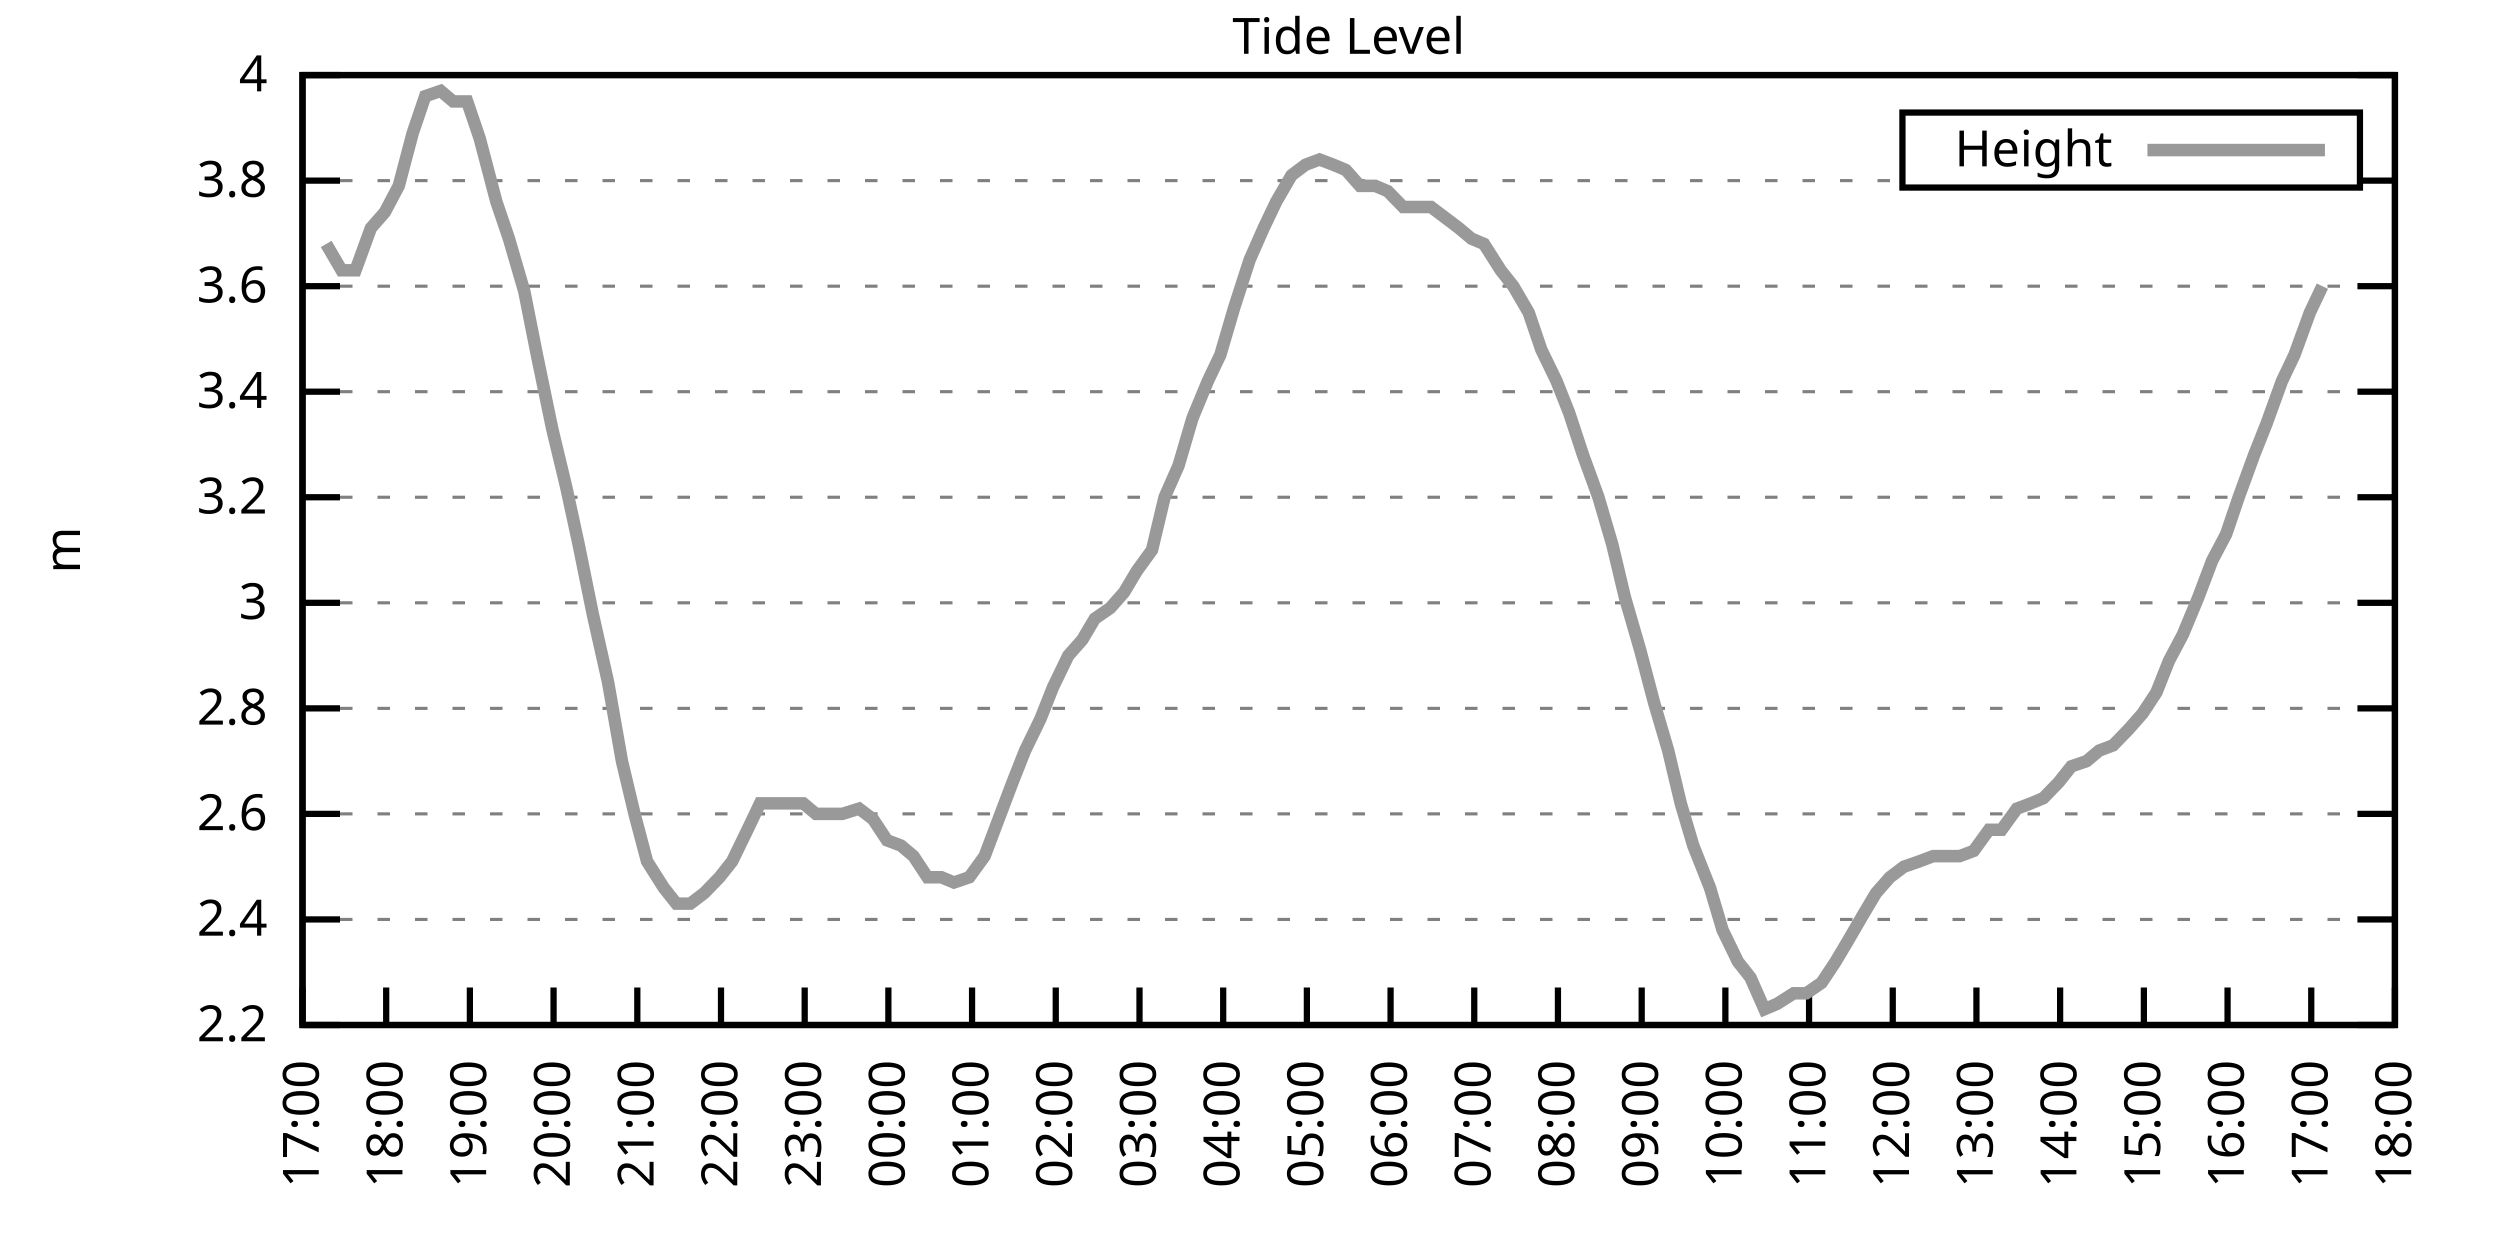
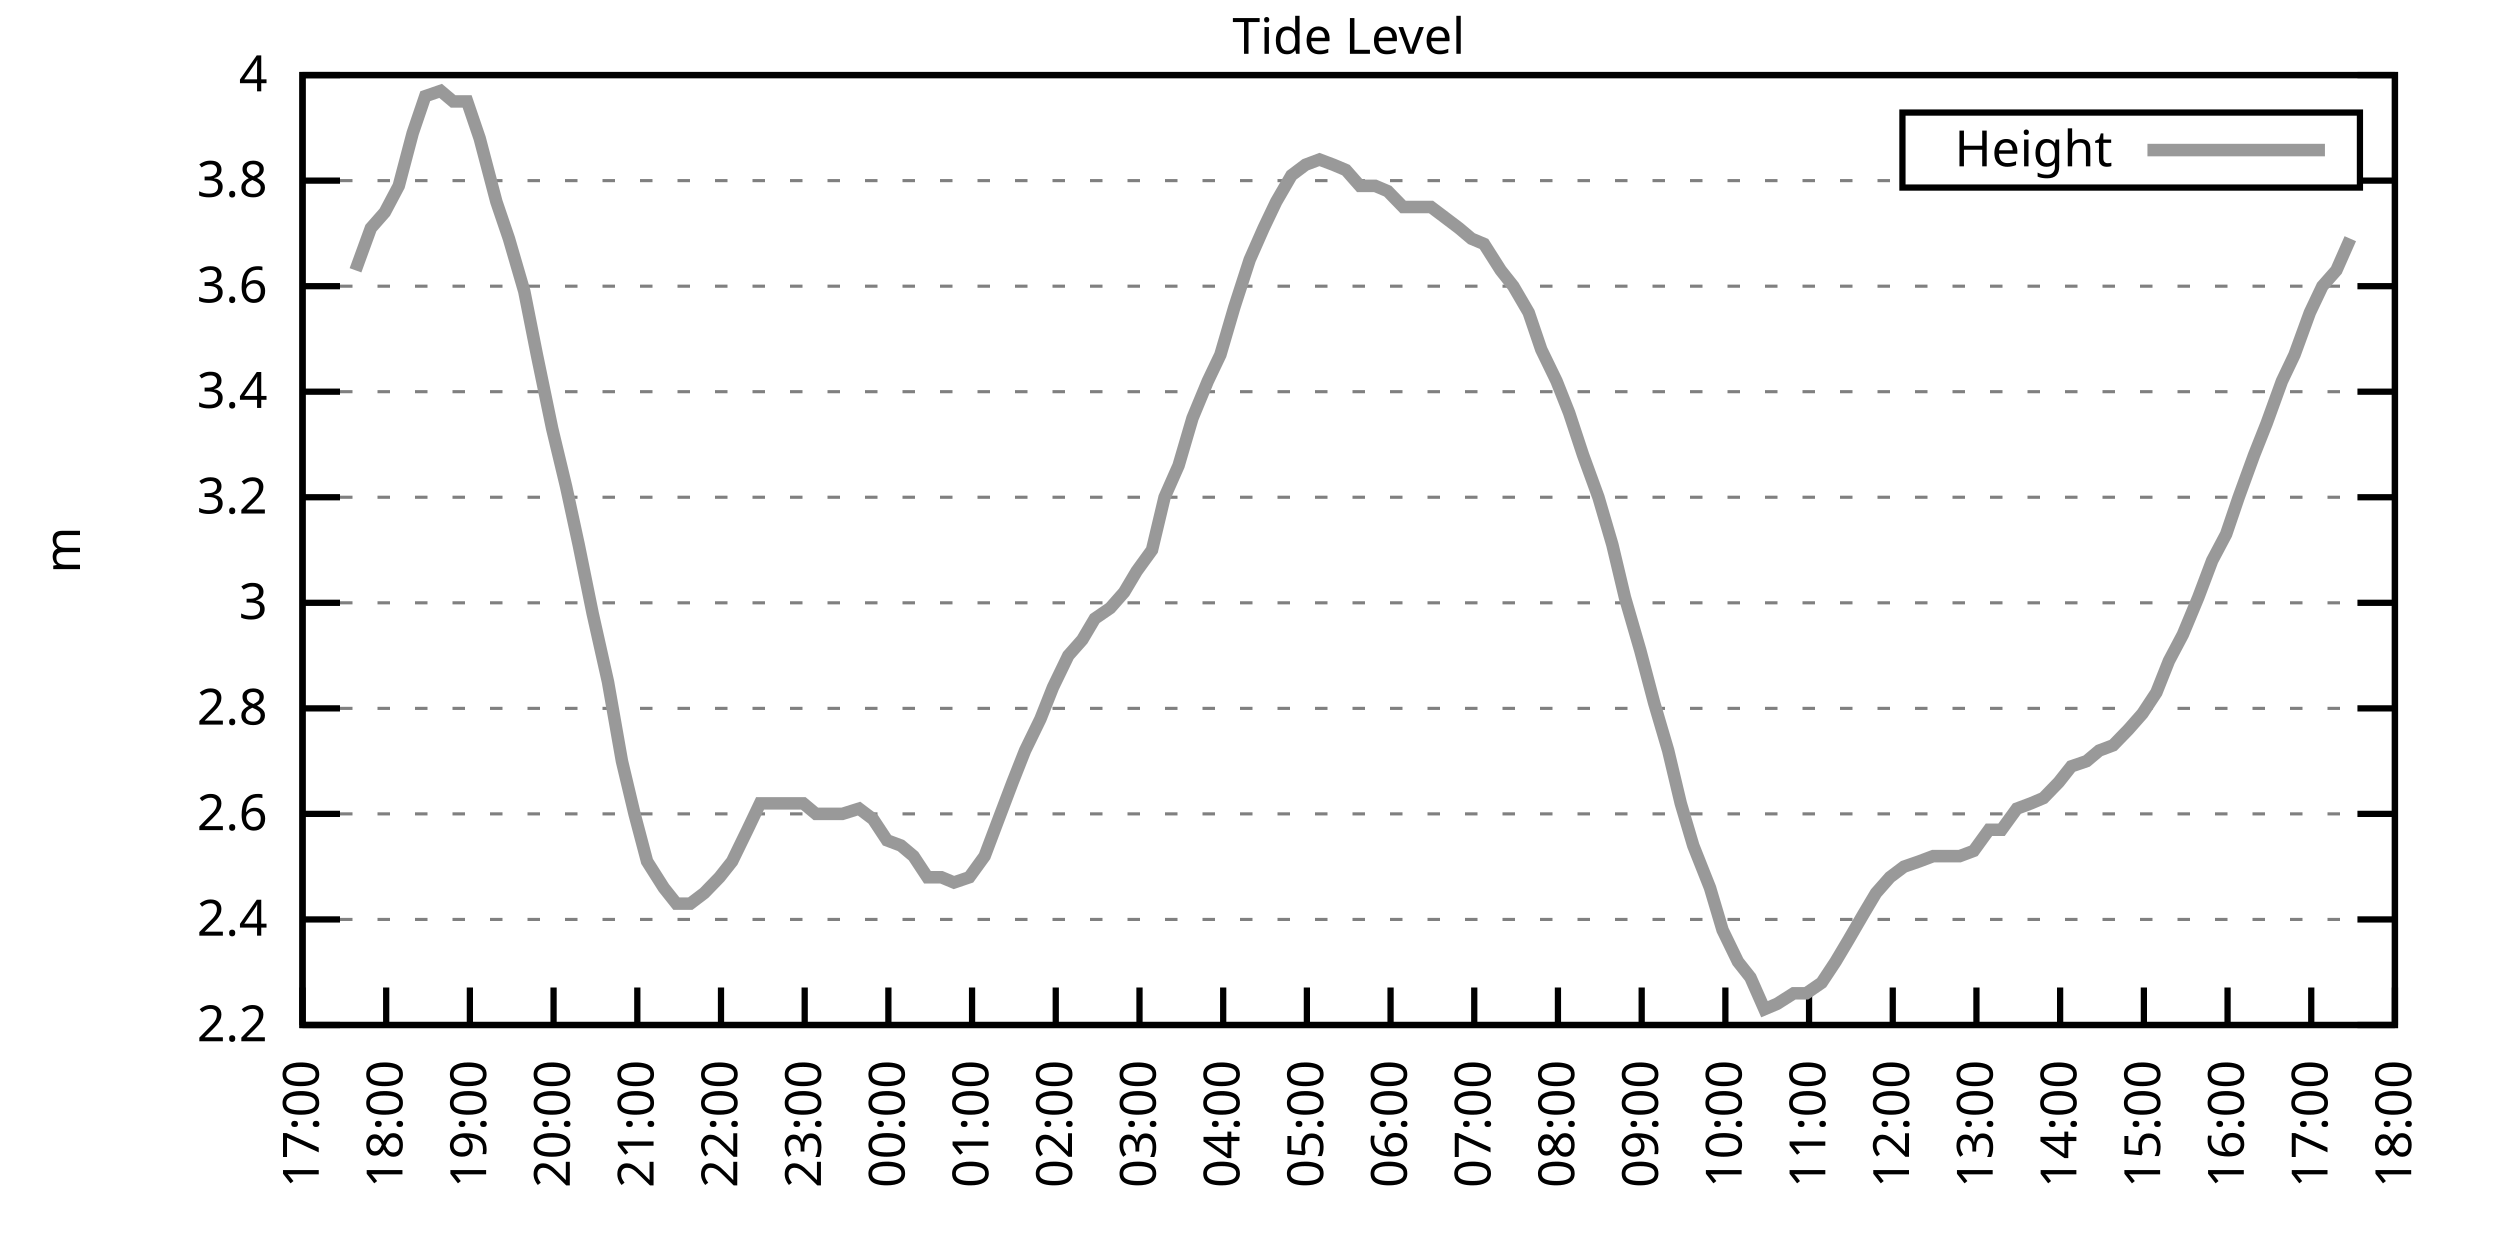
<svg xmlns="http://www.w3.org/2000/svg" xmlns:xlink="http://www.w3.org/1999/xlink" width="400" height="200" viewBox="0 0 400 200">
  <g id="gnuplot_canvas">
    <rect x="0" y="0" width="400" height="200" fill="none" />
    <defs>
      <circle id="gpDot" r="0.5" stroke-width="0.5" stroke="currentColor" />
      <path id="gpPt0" stroke-width="0.333" stroke="currentColor" d="M-1,0 h2 M0,-1 v2" />
      <path id="gpPt1" stroke-width="0.333" stroke="currentColor" d="M-1,-1 L1,1 M1,-1 L-1,1" />
      <path id="gpPt2" stroke-width="0.333" stroke="currentColor" d="M-1,0 L1,0 M0,-1 L0,1 M-1,-1 L1,1 M-1,1 L1,-1" />
      <rect id="gpPt3" stroke-width="0.333" stroke="currentColor" x="-1" y="-1" width="2" height="2" />
      <rect id="gpPt4" stroke-width="0.333" stroke="currentColor" fill="currentColor" x="-1" y="-1" width="2" height="2" />
      <circle id="gpPt5" stroke-width="0.333" stroke="currentColor" cx="0" cy="0" r="1" />
      <use xlink:href="#gpPt5" id="gpPt6" fill="currentColor" stroke="none" />
      <path id="gpPt7" stroke-width="0.333" stroke="currentColor" d="M0,-1.33 L-1.33,0.67 L1.33,0.67 z" />
      <use xlink:href="#gpPt7" id="gpPt8" fill="currentColor" stroke="none" />
      <use xlink:href="#gpPt7" id="gpPt9" stroke="currentColor" transform="rotate(180)" />
      <use xlink:href="#gpPt9" id="gpPt10" fill="currentColor" stroke="none" />
      <use xlink:href="#gpPt3" id="gpPt11" stroke="currentColor" transform="rotate(45)" />
      <use xlink:href="#gpPt11" id="gpPt12" fill="currentColor" stroke="none" />
      <path id="gpPt13" stroke-width="0.333" stroke="currentColor" d="M0,1.330 L1.265,0.411 L0.782,-1.067 L-0.782,-1.076 L-1.265,0.411 z" />
      <use xlink:href="#gpPt13" id="gpPt14" fill="currentColor" stroke="none" />
      <filter id="textbox" filterUnits="objectBoundingBox" x="0" y="0" height="1" width="1">
        <feFlood flood-color="white" flood-opacity="1" result="bgnd" />
        <feComposite in="SourceGraphic" in2="bgnd" operator="atop" />
      </filter>
      <filter id="greybox" filterUnits="objectBoundingBox" x="0" y="0" height="1" width="1">
        <feFlood flood-color="lightgrey" flood-opacity="1" result="grey" />
        <feComposite in="SourceGraphic" in2="grey" operator="atop" />
      </filter>
    </defs>
    <g fill="none" color="white" stroke="currentColor" stroke-width="1.00" stroke-linecap="butt" stroke-linejoin="miter">
</g>
    <g fill="none" color="black" stroke="currentColor" stroke-width="1.00" stroke-linecap="butt" stroke-linejoin="miter">
      <g stroke="none" shape-rendering="crispEdges">
        <polygon fill="rgb(255, 255, 255)" points="48.40,164.00 383.18,164.00 383.18,12.02 48.40,12.02 " />
      </g>
    </g>
    <g fill="none" color="black" stroke="currentColor" stroke-width="1.00" stroke-linecap="butt" stroke-linejoin="miter">
</g>
    <g fill="none" color="black" stroke="black" stroke-width="0.50" stroke-linecap="butt" stroke-linejoin="miter">
</g>
    <g fill="none" color="gray" stroke="currentColor" stroke-width="0.50" stroke-linecap="butt" stroke-linejoin="miter">
      <path stroke="gray" stroke-dasharray="2,4" class="gridline" d="M48.40,164.00 L383.19,164.00  " />
    </g>
    <g fill="none" color="gray" stroke="gray" stroke-width="1.00" stroke-linecap="butt" stroke-linejoin="miter">
</g>
    <g fill="none" color="black" stroke="currentColor" stroke-width="1.00" stroke-linecap="butt" stroke-linejoin="miter">
      <path stroke="black" d="M48.40,164.00 L54.40,164.00 M383.19,164.00 L377.19,164.00  " />
      <g transform="translate(42.80,166.60)" stroke="none" fill="black" font-family="Sans" font-size="8.00" text-anchor="end">
        <text>
          <tspan font-family="Sans"> 2.2</tspan>
        </text>
      </g>
    </g>
    <g fill="none" color="black" stroke="currentColor" stroke-width="1.00" stroke-linecap="butt" stroke-linejoin="miter">
</g>
    <g fill="none" color="black" stroke="black" stroke-width="0.50" stroke-linecap="butt" stroke-linejoin="miter">
</g>
    <g fill="none" color="gray" stroke="currentColor" stroke-width="0.50" stroke-linecap="butt" stroke-linejoin="miter">
      <path stroke="gray" stroke-dasharray="2,4" class="gridline" d="M48.40,147.11 L383.19,147.11  " />
    </g>
    <g fill="none" color="gray" stroke="gray" stroke-width="1.00" stroke-linecap="butt" stroke-linejoin="miter">
</g>
    <g fill="none" color="black" stroke="currentColor" stroke-width="1.00" stroke-linecap="butt" stroke-linejoin="miter">
      <path stroke="black" d="M48.40,147.11 L54.40,147.11 M383.19,147.11 L377.19,147.11  " />
      <g transform="translate(42.80,149.71)" stroke="none" fill="black" font-family="Sans" font-size="8.00" text-anchor="end">
        <text>
          <tspan font-family="Sans"> 2.4</tspan>
        </text>
      </g>
    </g>
    <g fill="none" color="black" stroke="currentColor" stroke-width="1.00" stroke-linecap="butt" stroke-linejoin="miter">
</g>
    <g fill="none" color="black" stroke="black" stroke-width="0.50" stroke-linecap="butt" stroke-linejoin="miter">
</g>
    <g fill="none" color="gray" stroke="currentColor" stroke-width="0.50" stroke-linecap="butt" stroke-linejoin="miter">
      <path stroke="gray" stroke-dasharray="2,4" class="gridline" d="M48.40,130.22 L383.19,130.22  " />
    </g>
    <g fill="none" color="gray" stroke="gray" stroke-width="1.00" stroke-linecap="butt" stroke-linejoin="miter">
</g>
    <g fill="none" color="black" stroke="currentColor" stroke-width="1.00" stroke-linecap="butt" stroke-linejoin="miter">
      <path stroke="black" d="M48.40,130.22 L54.40,130.22 M383.19,130.22 L377.19,130.22  " />
      <g transform="translate(42.80,132.82)" stroke="none" fill="black" font-family="Sans" font-size="8.00" text-anchor="end">
        <text>
          <tspan font-family="Sans"> 2.6</tspan>
        </text>
      </g>
    </g>
    <g fill="none" color="black" stroke="currentColor" stroke-width="1.00" stroke-linecap="butt" stroke-linejoin="miter">
</g>
    <g fill="none" color="black" stroke="black" stroke-width="0.50" stroke-linecap="butt" stroke-linejoin="miter">
</g>
    <g fill="none" color="gray" stroke="currentColor" stroke-width="0.50" stroke-linecap="butt" stroke-linejoin="miter">
      <path stroke="gray" stroke-dasharray="2,4" class="gridline" d="M48.40,113.34 L383.19,113.34  " />
    </g>
    <g fill="none" color="gray" stroke="gray" stroke-width="1.00" stroke-linecap="butt" stroke-linejoin="miter">
</g>
    <g fill="none" color="black" stroke="currentColor" stroke-width="1.00" stroke-linecap="butt" stroke-linejoin="miter">
      <path stroke="black" d="M48.40,113.34 L54.40,113.34 M383.19,113.34 L377.19,113.34  " />
      <g transform="translate(42.80,115.94)" stroke="none" fill="black" font-family="Sans" font-size="8.00" text-anchor="end">
        <text>
          <tspan font-family="Sans"> 2.8</tspan>
        </text>
      </g>
    </g>
    <g fill="none" color="black" stroke="currentColor" stroke-width="1.00" stroke-linecap="butt" stroke-linejoin="miter">
</g>
    <g fill="none" color="black" stroke="black" stroke-width="0.50" stroke-linecap="butt" stroke-linejoin="miter">
</g>
    <g fill="none" color="gray" stroke="currentColor" stroke-width="0.50" stroke-linecap="butt" stroke-linejoin="miter">
      <path stroke="gray" stroke-dasharray="2,4" class="gridline" d="M48.40,96.45 L383.19,96.45  " />
    </g>
    <g fill="none" color="gray" stroke="gray" stroke-width="1.00" stroke-linecap="butt" stroke-linejoin="miter">
</g>
    <g fill="none" color="black" stroke="currentColor" stroke-width="1.00" stroke-linecap="butt" stroke-linejoin="miter">
      <path stroke="black" d="M48.40,96.45 L54.40,96.45 M383.19,96.45 L377.19,96.45  " />
      <g transform="translate(42.80,99.05)" stroke="none" fill="black" font-family="Sans" font-size="8.00" text-anchor="end">
        <text>
          <tspan font-family="Sans"> 3</tspan>
        </text>
      </g>
    </g>
    <g fill="none" color="black" stroke="currentColor" stroke-width="1.00" stroke-linecap="butt" stroke-linejoin="miter">
</g>
    <g fill="none" color="black" stroke="black" stroke-width="0.50" stroke-linecap="butt" stroke-linejoin="miter">
</g>
    <g fill="none" color="gray" stroke="currentColor" stroke-width="0.50" stroke-linecap="butt" stroke-linejoin="miter">
      <path stroke="gray" stroke-dasharray="2,4" class="gridline" d="M48.40,79.56 L383.19,79.56  " />
    </g>
    <g fill="none" color="gray" stroke="gray" stroke-width="1.00" stroke-linecap="butt" stroke-linejoin="miter">
</g>
    <g fill="none" color="black" stroke="currentColor" stroke-width="1.00" stroke-linecap="butt" stroke-linejoin="miter">
      <path stroke="black" d="M48.40,79.56 L54.40,79.56 M383.19,79.56 L377.19,79.56  " />
      <g transform="translate(42.80,82.16)" stroke="none" fill="black" font-family="Sans" font-size="8.00" text-anchor="end">
        <text>
          <tspan font-family="Sans"> 3.2</tspan>
        </text>
      </g>
    </g>
    <g fill="none" color="black" stroke="currentColor" stroke-width="1.00" stroke-linecap="butt" stroke-linejoin="miter">
</g>
    <g fill="none" color="black" stroke="black" stroke-width="0.50" stroke-linecap="butt" stroke-linejoin="miter">
</g>
    <g fill="none" color="gray" stroke="currentColor" stroke-width="0.50" stroke-linecap="butt" stroke-linejoin="miter">
      <path stroke="gray" stroke-dasharray="2,4" class="gridline" d="M48.40,62.67 L383.19,62.67  " />
    </g>
    <g fill="none" color="gray" stroke="gray" stroke-width="1.00" stroke-linecap="butt" stroke-linejoin="miter">
</g>
    <g fill="none" color="black" stroke="currentColor" stroke-width="1.00" stroke-linecap="butt" stroke-linejoin="miter">
      <path stroke="black" d="M48.40,62.67 L54.40,62.67 M383.19,62.67 L377.19,62.67  " />
      <g transform="translate(42.80,65.27)" stroke="none" fill="black" font-family="Sans" font-size="8.00" text-anchor="end">
        <text>
          <tspan font-family="Sans"> 3.4</tspan>
        </text>
      </g>
    </g>
    <g fill="none" color="black" stroke="currentColor" stroke-width="1.00" stroke-linecap="butt" stroke-linejoin="miter">
</g>
    <g fill="none" color="black" stroke="black" stroke-width="0.50" stroke-linecap="butt" stroke-linejoin="miter">
</g>
    <g fill="none" color="gray" stroke="currentColor" stroke-width="0.50" stroke-linecap="butt" stroke-linejoin="miter">
      <path stroke="gray" stroke-dasharray="2,4" class="gridline" d="M48.40,45.79 L383.19,45.79  " />
    </g>
    <g fill="none" color="gray" stroke="gray" stroke-width="1.00" stroke-linecap="butt" stroke-linejoin="miter">
</g>
    <g fill="none" color="black" stroke="currentColor" stroke-width="1.00" stroke-linecap="butt" stroke-linejoin="miter">
      <path stroke="black" d="M48.40,45.79 L54.40,45.79 M383.19,45.79 L377.19,45.79  " />
      <g transform="translate(42.80,48.39)" stroke="none" fill="black" font-family="Sans" font-size="8.00" text-anchor="end">
        <text>
          <tspan font-family="Sans"> 3.6</tspan>
        </text>
      </g>
    </g>
    <g fill="none" color="black" stroke="currentColor" stroke-width="1.00" stroke-linecap="butt" stroke-linejoin="miter">
</g>
    <g fill="none" color="black" stroke="black" stroke-width="0.50" stroke-linecap="butt" stroke-linejoin="miter">
</g>
    <g fill="none" color="gray" stroke="currentColor" stroke-width="0.50" stroke-linecap="butt" stroke-linejoin="miter">
      <path stroke="gray" stroke-dasharray="2,4" class="gridline" d="M48.40,28.90 L304.39,28.90 M377.59,28.90 L383.19,28.90  " />
    </g>
    <g fill="none" color="gray" stroke="gray" stroke-width="1.00" stroke-linecap="butt" stroke-linejoin="miter">
</g>
    <g fill="none" color="black" stroke="currentColor" stroke-width="1.00" stroke-linecap="butt" stroke-linejoin="miter">
      <path stroke="black" d="M48.40,28.90 L54.40,28.90 M383.19,28.90 L377.19,28.90  " />
      <g transform="translate(42.80,31.50)" stroke="none" fill="black" font-family="Sans" font-size="8.00" text-anchor="end">
        <text>
          <tspan font-family="Sans"> 3.8</tspan>
        </text>
      </g>
    </g>
    <g fill="none" color="black" stroke="currentColor" stroke-width="1.00" stroke-linecap="butt" stroke-linejoin="miter">
</g>
    <g fill="none" color="black" stroke="black" stroke-width="0.50" stroke-linecap="butt" stroke-linejoin="miter">
</g>
    <g fill="none" color="gray" stroke="currentColor" stroke-width="0.50" stroke-linecap="butt" stroke-linejoin="miter">
      <path stroke="gray" stroke-dasharray="2,4" class="gridline" d="M48.40,12.01 L383.19,12.01  " />
    </g>
    <g fill="none" color="gray" stroke="gray" stroke-width="1.00" stroke-linecap="butt" stroke-linejoin="miter">
</g>
    <g fill="none" color="black" stroke="currentColor" stroke-width="1.00" stroke-linecap="butt" stroke-linejoin="miter">
      <path stroke="black" d="M48.40,12.01 L54.40,12.01 M383.19,12.01 L377.19,12.01  " />
      <g transform="translate(42.80,14.61)" stroke="none" fill="black" font-family="Sans" font-size="8.00" text-anchor="end">
        <text>
          <tspan font-family="Sans"> 4</tspan>
        </text>
      </g>
    </g>
    <g fill="none" color="black" stroke="currentColor" stroke-width="1.00" stroke-linecap="butt" stroke-linejoin="miter">
      <path stroke="black" d="M48.40,164.00 L48.40,158.00  " />
      <g transform="translate(51.00,169.60) rotate(270.00)" stroke="none" fill="black" font-family="Sans" font-size="8.00" text-anchor="end">
        <text>
          <tspan font-family="Sans">17:00</tspan>
        </text>
      </g>
    </g>
    <g fill="none" color="black" stroke="currentColor" stroke-width="1.00" stroke-linecap="butt" stroke-linejoin="miter">
      <path stroke="black" d="M61.79,164.00 L61.79,158.00  " />
      <g transform="translate(64.39,169.60) rotate(270.00)" stroke="none" fill="black" font-family="Sans" font-size="8.00" text-anchor="end">
        <text>
          <tspan font-family="Sans">18:00</tspan>
        </text>
      </g>
    </g>
    <g fill="none" color="black" stroke="currentColor" stroke-width="1.00" stroke-linecap="butt" stroke-linejoin="miter">
      <path stroke="black" d="M75.18,164.00 L75.18,158.00  " />
      <g transform="translate(77.78,169.60) rotate(270.00)" stroke="none" fill="black" font-family="Sans" font-size="8.00" text-anchor="end">
        <text>
          <tspan font-family="Sans">19:00</tspan>
        </text>
      </g>
    </g>
    <g fill="none" color="black" stroke="currentColor" stroke-width="1.00" stroke-linecap="butt" stroke-linejoin="miter">
      <path stroke="black" d="M88.57,164.00 L88.57,158.00  " />
      <g transform="translate(91.17,169.60) rotate(270.00)" stroke="none" fill="black" font-family="Sans" font-size="8.00" text-anchor="end">
        <text>
          <tspan font-family="Sans">20:00</tspan>
        </text>
      </g>
    </g>
    <g fill="none" color="black" stroke="currentColor" stroke-width="1.00" stroke-linecap="butt" stroke-linejoin="miter">
      <path stroke="black" d="M101.97,164.00 L101.97,158.00  " />
      <g transform="translate(104.57,169.60) rotate(270.00)" stroke="none" fill="black" font-family="Sans" font-size="8.00" text-anchor="end">
        <text>
          <tspan font-family="Sans">21:00</tspan>
        </text>
      </g>
    </g>
    <g fill="none" color="black" stroke="currentColor" stroke-width="1.00" stroke-linecap="butt" stroke-linejoin="miter">
      <path stroke="black" d="M115.36,164.00 L115.36,158.00  " />
      <g transform="translate(117.96,169.60) rotate(270.00)" stroke="none" fill="black" font-family="Sans" font-size="8.00" text-anchor="end">
        <text>
          <tspan font-family="Sans">22:00</tspan>
        </text>
      </g>
    </g>
    <g fill="none" color="black" stroke="currentColor" stroke-width="1.00" stroke-linecap="butt" stroke-linejoin="miter">
      <path stroke="black" d="M128.75,164.00 L128.75,158.00  " />
      <g transform="translate(131.35,169.60) rotate(270.00)" stroke="none" fill="black" font-family="Sans" font-size="8.00" text-anchor="end">
        <text>
          <tspan font-family="Sans">23:00</tspan>
        </text>
      </g>
    </g>
    <g fill="none" color="black" stroke="currentColor" stroke-width="1.00" stroke-linecap="butt" stroke-linejoin="miter">
      <path stroke="black" d="M142.14,164.00 L142.14,158.00  " />
      <g transform="translate(144.74,169.60) rotate(270.00)" stroke="none" fill="black" font-family="Sans" font-size="8.00" text-anchor="end">
        <text>
          <tspan font-family="Sans">00:00</tspan>
        </text>
      </g>
    </g>
    <g fill="none" color="black" stroke="currentColor" stroke-width="1.00" stroke-linecap="butt" stroke-linejoin="miter">
      <path stroke="black" d="M155.53,164.00 L155.53,158.00  " />
      <g transform="translate(158.13,169.60) rotate(270.00)" stroke="none" fill="black" font-family="Sans" font-size="8.00" text-anchor="end">
        <text>
          <tspan font-family="Sans">01:00</tspan>
        </text>
      </g>
    </g>
    <g fill="none" color="black" stroke="currentColor" stroke-width="1.00" stroke-linecap="butt" stroke-linejoin="miter">
      <path stroke="black" d="M168.92,164.00 L168.92,158.00  " />
      <g transform="translate(171.52,169.60) rotate(270.00)" stroke="none" fill="black" font-family="Sans" font-size="8.00" text-anchor="end">
        <text>
          <tspan font-family="Sans">02:00</tspan>
        </text>
      </g>
    </g>
    <g fill="none" color="black" stroke="currentColor" stroke-width="1.00" stroke-linecap="butt" stroke-linejoin="miter">
      <path stroke="black" d="M182.32,164.00 L182.32,158.00  " />
      <g transform="translate(184.92,169.60) rotate(270.00)" stroke="none" fill="black" font-family="Sans" font-size="8.00" text-anchor="end">
        <text>
          <tspan font-family="Sans">03:00</tspan>
        </text>
      </g>
    </g>
    <g fill="none" color="black" stroke="currentColor" stroke-width="1.00" stroke-linecap="butt" stroke-linejoin="miter">
      <path stroke="black" d="M195.71,164.00 L195.71,158.00  " />
      <g transform="translate(198.31,169.60) rotate(270.00)" stroke="none" fill="black" font-family="Sans" font-size="8.00" text-anchor="end">
        <text>
          <tspan font-family="Sans">04:00</tspan>
        </text>
      </g>
    </g>
    <g fill="none" color="black" stroke="currentColor" stroke-width="1.00" stroke-linecap="butt" stroke-linejoin="miter">
      <path stroke="black" d="M209.10,164.00 L209.10,158.00  " />
      <g transform="translate(211.70,169.60) rotate(270.00)" stroke="none" fill="black" font-family="Sans" font-size="8.00" text-anchor="end">
        <text>
          <tspan font-family="Sans">05:00</tspan>
        </text>
      </g>
    </g>
    <g fill="none" color="black" stroke="currentColor" stroke-width="1.00" stroke-linecap="butt" stroke-linejoin="miter">
      <path stroke="black" d="M222.49,164.00 L222.49,158.00  " />
      <g transform="translate(225.09,169.60) rotate(270.00)" stroke="none" fill="black" font-family="Sans" font-size="8.00" text-anchor="end">
        <text>
          <tspan font-family="Sans">06:00</tspan>
        </text>
      </g>
    </g>
    <g fill="none" color="black" stroke="currentColor" stroke-width="1.00" stroke-linecap="butt" stroke-linejoin="miter">
      <path stroke="black" d="M235.88,164.00 L235.88,158.00  " />
      <g transform="translate(238.48,169.60) rotate(270.00)" stroke="none" fill="black" font-family="Sans" font-size="8.00" text-anchor="end">
        <text>
          <tspan font-family="Sans">07:00</tspan>
        </text>
      </g>
    </g>
    <g fill="none" color="black" stroke="currentColor" stroke-width="1.00" stroke-linecap="butt" stroke-linejoin="miter">
      <path stroke="black" d="M249.27,164.00 L249.27,158.00  " />
      <g transform="translate(251.87,169.60) rotate(270.00)" stroke="none" fill="black" font-family="Sans" font-size="8.00" text-anchor="end">
        <text>
          <tspan font-family="Sans">08:00</tspan>
        </text>
      </g>
    </g>
    <g fill="none" color="black" stroke="currentColor" stroke-width="1.00" stroke-linecap="butt" stroke-linejoin="miter">
      <path stroke="black" d="M262.67,164.00 L262.67,158.00  " />
      <g transform="translate(265.27,169.60) rotate(270.00)" stroke="none" fill="black" font-family="Sans" font-size="8.00" text-anchor="end">
        <text>
          <tspan font-family="Sans">09:00</tspan>
        </text>
      </g>
    </g>
    <g fill="none" color="black" stroke="currentColor" stroke-width="1.00" stroke-linecap="butt" stroke-linejoin="miter">
      <path stroke="black" d="M276.06,164.00 L276.06,158.00  " />
      <g transform="translate(278.66,169.60) rotate(270.00)" stroke="none" fill="black" font-family="Sans" font-size="8.00" text-anchor="end">
        <text>
          <tspan font-family="Sans">10:00</tspan>
        </text>
      </g>
    </g>
    <g fill="none" color="black" stroke="currentColor" stroke-width="1.00" stroke-linecap="butt" stroke-linejoin="miter">
      <path stroke="black" d="M289.45,164.00 L289.45,158.00  " />
      <g transform="translate(292.05,169.60) rotate(270.00)" stroke="none" fill="black" font-family="Sans" font-size="8.00" text-anchor="end">
        <text>
          <tspan font-family="Sans">11:00</tspan>
        </text>
      </g>
    </g>
    <g fill="none" color="black" stroke="currentColor" stroke-width="1.00" stroke-linecap="butt" stroke-linejoin="miter">
      <path stroke="black" d="M302.84,164.00 L302.84,158.00  " />
      <g transform="translate(305.44,169.60) rotate(270.00)" stroke="none" fill="black" font-family="Sans" font-size="8.00" text-anchor="end">
        <text>
          <tspan font-family="Sans">12:00</tspan>
        </text>
      </g>
    </g>
    <g fill="none" color="black" stroke="currentColor" stroke-width="1.00" stroke-linecap="butt" stroke-linejoin="miter">
      <path stroke="black" d="M316.23,164.00 L316.23,158.00  " />
      <g transform="translate(318.83,169.60) rotate(270.00)" stroke="none" fill="black" font-family="Sans" font-size="8.00" text-anchor="end">
        <text>
          <tspan font-family="Sans">13:00</tspan>
        </text>
      </g>
    </g>
    <g fill="none" color="black" stroke="currentColor" stroke-width="1.00" stroke-linecap="butt" stroke-linejoin="miter">
      <path stroke="black" d="M329.62,164.00 L329.62,158.00  " />
      <g transform="translate(332.22,169.60) rotate(270.00)" stroke="none" fill="black" font-family="Sans" font-size="8.00" text-anchor="end">
        <text>
          <tspan font-family="Sans">14:00</tspan>
        </text>
      </g>
    </g>
    <g fill="none" color="black" stroke="currentColor" stroke-width="1.00" stroke-linecap="butt" stroke-linejoin="miter">
      <path stroke="black" d="M343.02,164.00 L343.02,158.00  " />
      <g transform="translate(345.62,169.60) rotate(270.00)" stroke="none" fill="black" font-family="Sans" font-size="8.00" text-anchor="end">
        <text>
          <tspan font-family="Sans">15:00</tspan>
        </text>
      </g>
    </g>
    <g fill="none" color="black" stroke="currentColor" stroke-width="1.00" stroke-linecap="butt" stroke-linejoin="miter">
      <path stroke="black" d="M356.41,164.00 L356.41,158.00  " />
      <g transform="translate(359.01,169.60) rotate(270.00)" stroke="none" fill="black" font-family="Sans" font-size="8.00" text-anchor="end">
        <text>
          <tspan font-family="Sans">16:00</tspan>
        </text>
      </g>
    </g>
    <g fill="none" color="black" stroke="currentColor" stroke-width="1.00" stroke-linecap="butt" stroke-linejoin="miter">
      <path stroke="black" d="M369.80,164.00 L369.80,158.00  " />
      <g transform="translate(372.40,169.60) rotate(270.00)" stroke="none" fill="black" font-family="Sans" font-size="8.00" text-anchor="end">
        <text>
          <tspan font-family="Sans">17:00</tspan>
        </text>
      </g>
    </g>
    <g fill="none" color="black" stroke="currentColor" stroke-width="1.00" stroke-linecap="butt" stroke-linejoin="miter">
      <path stroke="black" d="M383.19,164.00 L383.19,158.00  " />
      <g transform="translate(385.79,169.60) rotate(270.00)" stroke="none" fill="black" font-family="Sans" font-size="8.00" text-anchor="end">
        <text>
          <tspan font-family="Sans">18:00</tspan>
        </text>
      </g>
    </g>
    <g fill="none" color="black" stroke="currentColor" stroke-width="1.00" stroke-linecap="butt" stroke-linejoin="miter">
</g>
    <g fill="none" color="black" stroke="currentColor" stroke-width="1.00" stroke-linecap="butt" stroke-linejoin="miter">
      <path stroke="black" d="M48.40,12.01 L48.40,164.00 L383.19,164.00 L383.19,12.01 L48.40,12.01 Z  " />
    </g>
    <g fill="none" color="black" stroke="currentColor" stroke-width="1.00" stroke-linecap="butt" stroke-linejoin="miter">
</g>
    <g fill="none" color="black" stroke="currentColor" stroke-width="1.00" stroke-linecap="butt" stroke-linejoin="miter">
      <path stroke="black" d="M304.39,30.01 L304.39,18.01 L377.59,18.01 L377.59,30.01 L304.39,30.01 Z  " />
    </g>
    <g id="Tide_level_plot_1">
      <g fill="none" color="white" stroke="black" stroke-width="2.00" stroke-linecap="butt" stroke-linejoin="miter">
</g>
      <g fill="none" color="black" stroke="currentColor" stroke-width="2.00" stroke-linecap="butt" stroke-linejoin="miter">
        <g transform="translate(337.99,26.61)" stroke="none" fill="black" font-family="Sans" font-size="8.00" text-anchor="end">
          <text>
            <tspan font-family="Sans">Height</tspan>
          </text>
        </g>
      </g>
      <g fill="none" color="black" stroke="currentColor" stroke-width="2.00" stroke-linecap="butt" stroke-linejoin="miter">
-         <path stroke="rgb(153, 153, 153)" d="M343.59,24.01 L371.99,24.01 M52.19,39.03 L54.65,43.25 L56.88,43.25 L59.34,36.50 L61.57,33.96 L63.80,29.74   L66.03,21.30 L68.04,15.39 L70.50,14.54 L72.50,16.23 L74.74,16.23 L76.75,22.14 L79.42,32.28 L81.43,38.19   L83.89,46.63 L85.90,56.76 L88.35,68.58 L90.58,77.87 L92.59,87.16 L94.82,98.14 L97.28,109.11 L99.51,121.78   L101.52,130.22 L103.53,137.82 L106.21,142.05 L108.22,144.58 L110.45,144.58 L112.68,142.89 L115.13,140.36 L117.14,137.82   L119.60,132.76 L121.61,128.54 L124.06,128.54 L126.29,128.54 L128.53,128.54 L130.54,130.22 L132.99,130.22 L134.78,130.22   L137.45,129.38 L139.69,131.07 L141.92,134.45 L144.15,135.29 L146.16,136.98 L148.39,140.36 L150.62,140.36 L152.63,141.20   L155.09,140.36 L157.54,136.98 L159.77,131.07 L162.01,125.16 L164.01,120.09 L166.47,115.03 L168.48,109.96 L170.93,104.89   L173.17,102.36 L175.17,98.98 L177.63,97.29 L179.86,94.76 L181.87,91.38 L184.32,88.00 L186.33,79.56 L188.57,74.49   L190.80,66.90 L193.25,60.98 L195.26,56.76 L197.49,49.16 L199.95,41.56 L202.18,36.50 L204.19,32.28 L206.64,28.05   L208.88,26.36 L211.11,25.52 L213.34,26.36 L215.35,27.21 L217.58,29.74 L220.04,29.74 L222.04,30.59 L224.50,33.12   L226.73,33.12 L228.96,33.12 L231.20,34.81 L233.43,36.50 L235.44,38.19 L237.44,39.03 L240.12,43.25 L242.13,45.79   L244.59,50.01 L246.60,55.92 L249.05,60.98 L251.06,66.05 L253.29,72.81 L255.75,79.56 L257.98,87.16 L259.99,95.60   L262.44,104.05 L264.67,112.49 L266.91,120.09 L268.92,128.54 L270.92,135.29 L273.60,142.05 L275.61,148.80 L278.07,153.87   L280.07,156.40 L282.31,161.47 L284.32,160.62 L286.99,158.93 L289.00,158.93 L291.46,157.24 L293.69,153.87 L295.70,150.49   L298.15,146.27 L300.16,142.89 L302.39,140.36 L304.63,138.67 L307.08,137.82 L309.31,136.98 L311.32,136.98 L313.55,136.98   L315.79,136.14 L318.24,132.76 L320.25,132.76 L322.70,129.38 L324.94,128.54 L326.95,127.69 L329.40,125.16 L331.41,122.62   L333.86,121.78 L335.87,120.09 L338.10,119.25 L340.56,116.71 L342.79,114.18 L345.02,110.80 L347.03,105.74 L349.26,101.52   L351.72,95.60 L353.95,89.69 L356.18,85.47 L358.19,79.56 L360.65,72.81 L362.66,67.74 L365.11,60.98 L367.12,56.76   L369.58,50.01 L371.58,45.79  " />
+         <path stroke="rgb(153, 153, 153)" d="M343.59,24.01 L371.99,24.01 M56.88,43.25 L59.34,36.50 L61.57,33.96 L63.80,29.74 L66.03,21.30 L68.04,15.39   L70.50,14.54 L72.50,16.23 L74.74,16.23 L76.75,22.14 L79.42,32.28 L81.43,38.19 L83.89,46.63 L85.90,56.76   L88.35,68.58 L90.58,77.87 L92.59,87.16 L94.82,98.14 L97.28,109.11 L99.51,121.78 L101.52,130.22 L103.53,137.82   L106.21,142.05 L108.22,144.58 L110.45,144.58 L112.68,142.89 L115.13,140.36 L117.14,137.82 L119.60,132.76 L121.61,128.54   L124.06,128.54 L126.29,128.54 L128.53,128.54 L130.54,130.22 L132.99,130.22 L134.78,130.22 L137.45,129.38 L139.69,131.07   L141.92,134.45 L144.15,135.29 L146.16,136.98 L148.39,140.36 L150.62,140.36 L152.63,141.20 L155.09,140.36 L157.54,136.98   L159.77,131.07 L162.01,125.16 L164.01,120.09 L166.47,115.03 L168.48,109.96 L170.93,104.89 L173.17,102.36 L175.17,98.98   L177.63,97.29 L179.86,94.76 L181.87,91.38 L184.32,88.00 L186.33,79.56 L188.57,74.49 L190.80,66.90 L193.25,60.98   L195.26,56.76 L197.49,49.16 L199.95,41.56 L202.18,36.50 L204.19,32.28 L206.64,28.05 L208.88,26.36 L211.11,25.52   L213.34,26.36 L215.35,27.21 L217.58,29.74 L220.04,29.74 L222.04,30.59 L224.50,33.12 L226.73,33.12 L228.96,33.12   L231.20,34.81 L233.43,36.50 L235.44,38.19 L237.44,39.03 L240.12,43.25 L242.13,45.79 L244.59,50.01 L246.60,55.92   L249.05,60.98 L251.06,66.05 L253.29,72.81 L255.75,79.56 L257.98,87.16 L259.99,95.60 L262.44,104.05 L264.67,112.49   L266.91,120.09 L268.92,128.54 L270.92,135.29 L273.60,142.05 L275.61,148.80 L278.07,153.87 L280.07,156.40 L282.31,161.47   L284.32,160.62 L286.99,158.93 L289.00,158.93 L291.46,157.24 L293.69,153.87 L295.70,150.49 L298.15,146.27 L300.16,142.89   L302.39,140.36 L304.63,138.67 L307.08,137.82 L309.31,136.98 L311.32,136.98 L313.55,136.98 L315.79,136.14 L318.24,132.76   L320.25,132.76 L322.70,129.38 L324.94,128.54 L326.95,127.69 L329.40,125.16 L331.41,122.62 L333.86,121.78 L335.87,120.09   L338.10,119.25 L340.56,116.71 L342.79,114.18 L345.02,110.80 L347.03,105.74 L349.26,101.52 L351.72,95.60 L353.95,89.69   L356.18,85.47 L358.19,79.56 L360.65,72.81 L362.66,67.74 L365.11,60.98 L367.12,56.76 L369.58,50.01 L371.58,45.79   L373.82,43.25 L376.05,38.19  " />
      </g>
    </g>
    <g fill="none" color="black" stroke="currentColor" stroke-width="2.00" stroke-linecap="butt" stroke-linejoin="miter">
</g>
    <g fill="none" color="black" stroke="black" stroke-width="1.00" stroke-linecap="butt" stroke-linejoin="miter">
</g>
    <g fill="none" color="black" stroke="currentColor" stroke-width="1.00" stroke-linecap="butt" stroke-linejoin="miter">
      <path stroke="black" d="M48.40,12.01 L48.40,164.00 L383.19,164.00 L383.19,12.01 L48.40,12.01 Z  " />
      <g transform="translate(12.80,88.01) rotate(270.00)" stroke="none" fill="black" font-family="Sans" font-size="8.00" text-anchor="middle">
        <text>
          <tspan font-family="Sans">m</tspan>
        </text>
      </g>
    </g>
    <g fill="none" color="black" stroke="currentColor" stroke-width="1.00" stroke-linecap="butt" stroke-linejoin="miter">
</g>
    <g fill="none" color="black" stroke="currentColor" stroke-width="1.00" stroke-linecap="butt" stroke-linejoin="miter">
      <g transform="translate(215.79,8.61)" stroke="none" fill="black" font-family="Sans" font-size="8.00" text-anchor="middle">
        <text>
          <tspan font-family="Sans">Tide Level</tspan>
        </text>
      </g>
    </g>
    <g fill="none" color="black" stroke="currentColor" stroke-width="1.00" stroke-linecap="butt" stroke-linejoin="miter">
</g>
  </g>
</svg>
